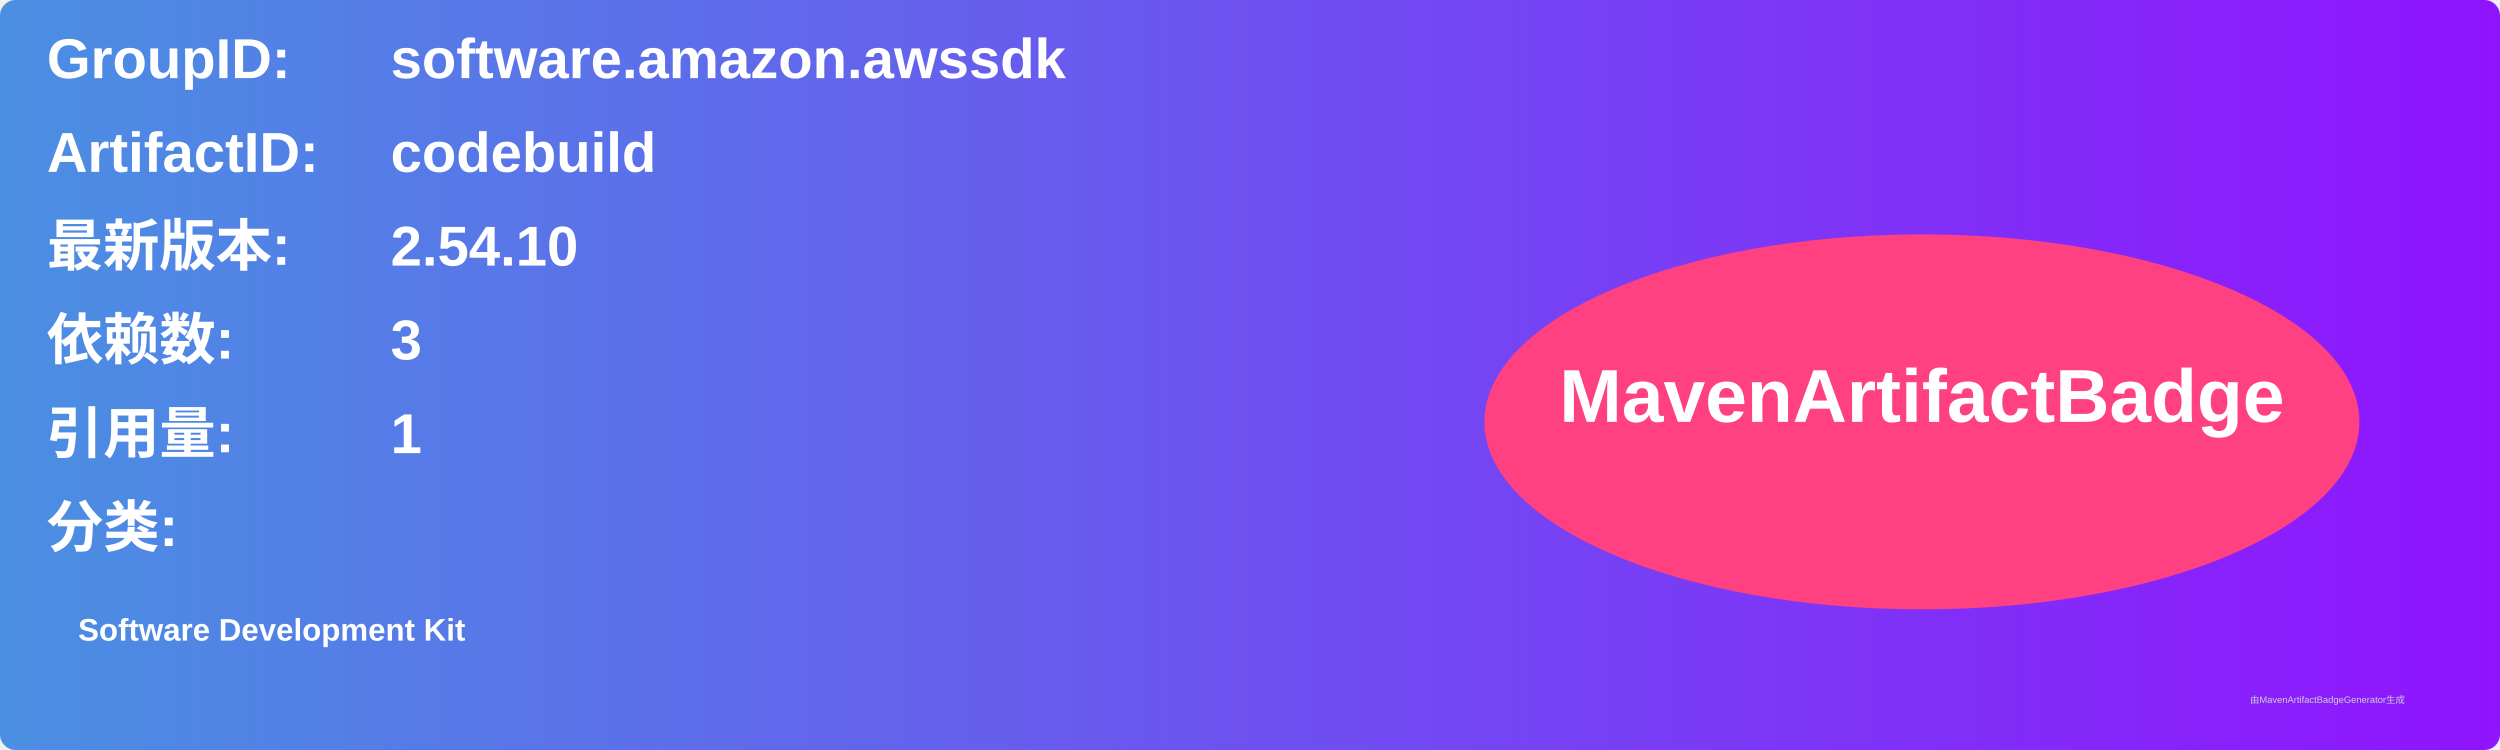
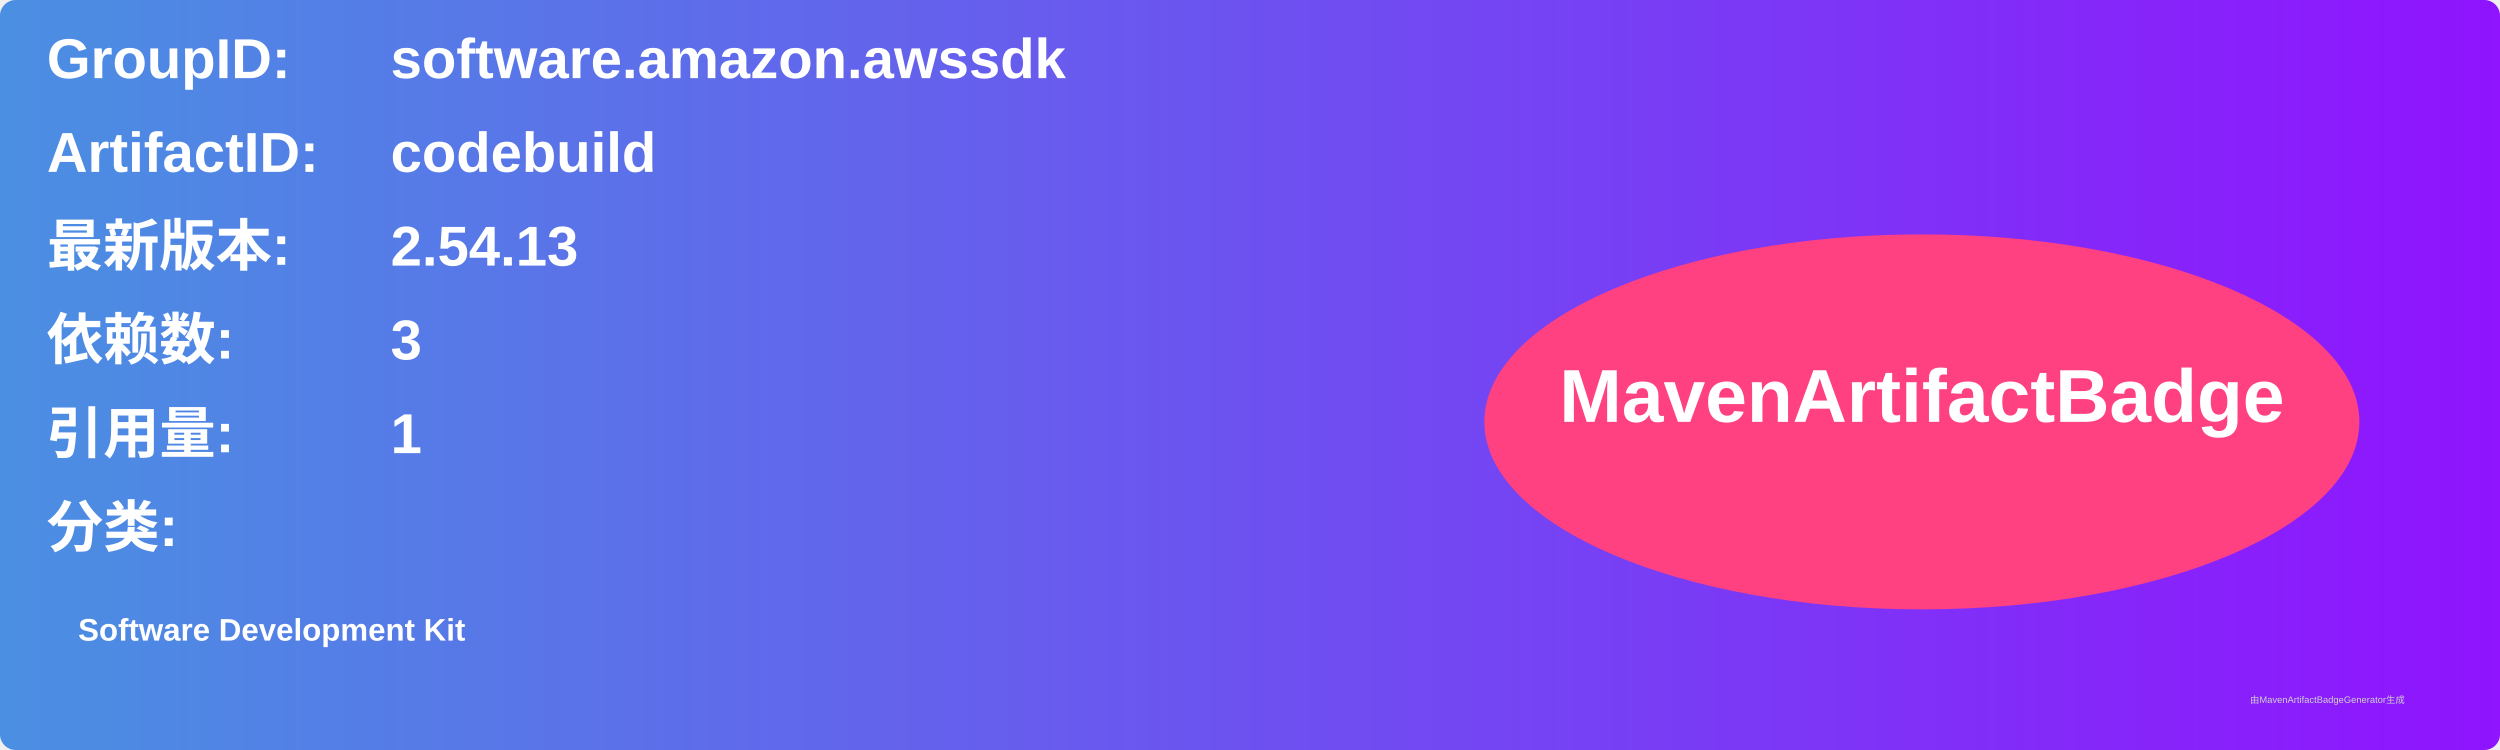
<svg xmlns="http://www.w3.org/2000/svg" width="800" height="240" viewBox="0 0 800 240">
  <linearGradient id="grad" x1="0%" y1="0%" x2="100%" y2="0%">
    <stop offset="0%" stop-color="#4a90e2" />
    <stop offset="100%" stop-color="#9013fe" />
  </linearGradient>
  <rect width="100%" height="100%" rx="5" ry="5" fill="url(#grad)" />
  <g transform="translate(15, 15)">
    <text x="0" y="10" font-family="Arial" font-size="18" fill="white" font-weight="bold" width="260">GroupID:</text>
    <text x="110" y="10" font-family="Arial" font-size="18" fill="white" font-weight="bold" width="460">software.amazon.awssdk</text>
    <text x="0" y="40" font-family="Arial" font-size="18" fill="white" font-weight="bold" width="260">ArtifactID:</text>
    <text x="110" y="40" font-family="Arial" font-size="18" fill="white" font-weight="bold" width="460">codebuild</text>
    <text x="0" y="70" font-family="Arial" font-size="18" fill="white" font-weight="bold">最新版本:</text>
    <text x="110" y="70" font-family="Arial" font-size="18" fill="white" font-weight="bold">
-       <tspan font-weight="bold">2.54.10</tspan>
+       <tspan font-weight="bold">2.54.13</tspan>
    </text>
    <text x="0" y="100" font-family="Arial" font-size="18" fill="white" font-weight="bold">依赖数: </text>
    <text x="110" y="100" font-family="Arial" font-size="18" fill="white">
      <tspan font-weight="bold">3</tspan>
    </text>
    <text x="0" y="130" font-family="Arial" font-size="18" fill="white" font-weight="bold">引用量: </text>
    <text x="110" y="130" font-family="Arial" font-size="18" fill="white">
      <tspan font-weight="bold">1</tspan>
    </text>
    <text x="0" y="160" font-family="Arial" font-size="18" fill="white" font-weight="bold">分类:</text>
    <text x="10" y="190" font-family="Arial" font-size="10" fill="white">
      <tspan font-weight="bold">Software Development Kit</tspan>
    </text>
    <ellipse cx="600" cy="120" rx="140" ry="60" fill="#ff4081" />
    <text x="600" y="120" text-anchor="middle" font-family="Arial" font-size="24" fill="white" font-weight="bold">MavenArtifactBadge</text>
  </g>
  <text x="720" y="225" font-family="Arial" font-size="3" fill="#d0d0d0">由MavenArtifactBadgeGenerator生成</text>
</svg>
